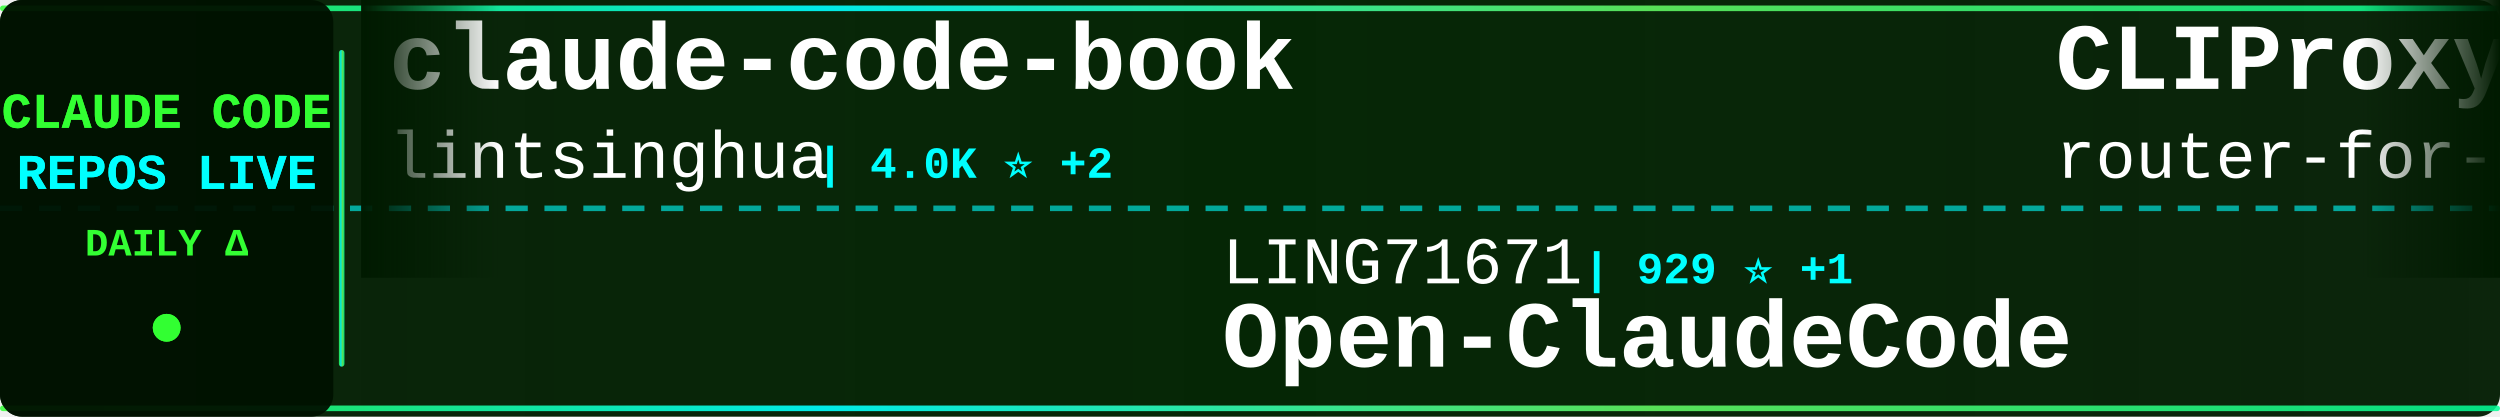
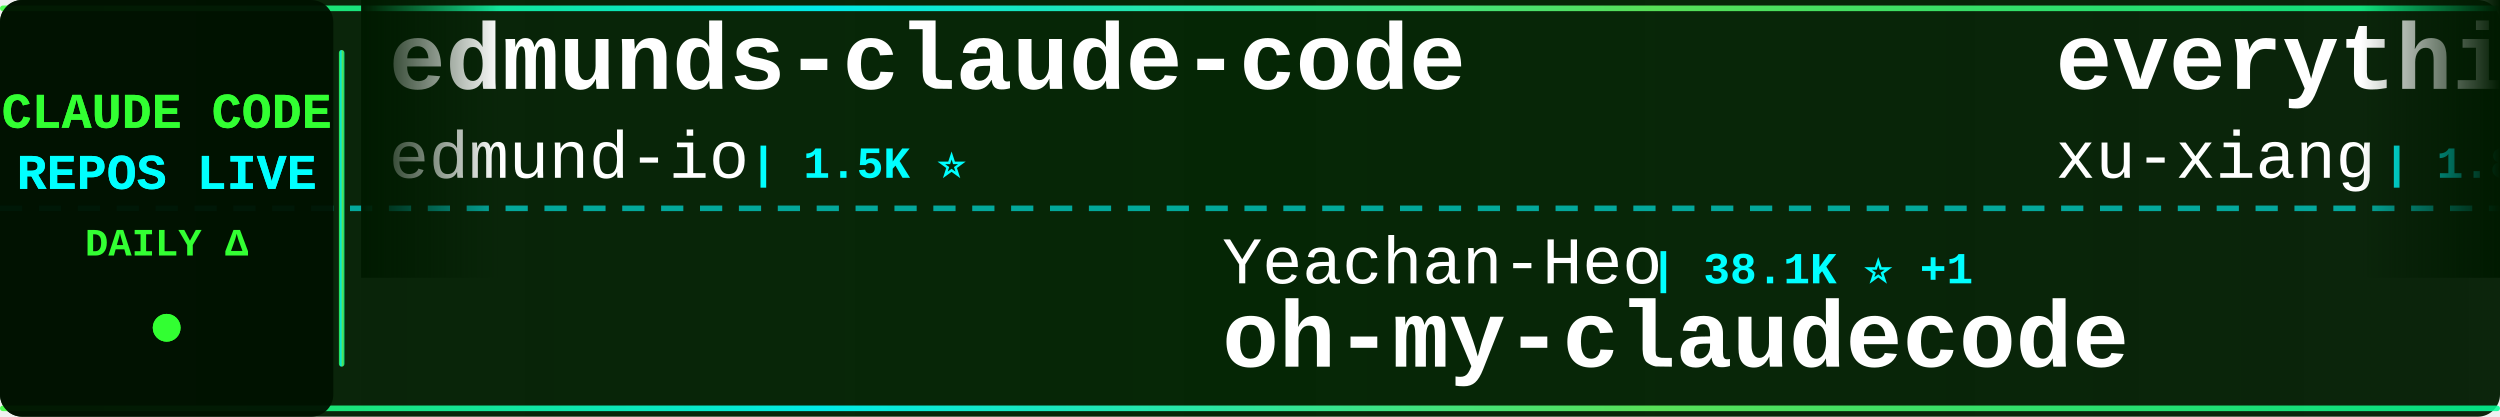
<svg xmlns="http://www.w3.org/2000/svg" width="900" height="150">
  <defs>
    <linearGradient id="tickerBg" x1="0%" y1="0%" x2="100%" y2="0%">
      <stop offset="0%" style="stop-color:#001a00;stop-opacity:0.95" />
      <stop offset="50%" style="stop-color:#002200;stop-opacity:0.98" />
      <stop offset="100%" style="stop-color:#001a00;stop-opacity:0.95" />
    </linearGradient>
    <linearGradient id="borderGrad" x1="0%" y1="0%" x2="100%" y2="0%">
      <stop offset="0%" style="stop-color:#33ff33;stop-opacity:0.85">
        <animate attributeName="stop-opacity" values="0.85;1;0.85" dur="2s" repeatCount="indefinite" />
      </stop>
      <stop offset="33%" style="stop-color:#00ffff;stop-opacity:0.9">
        <animate attributeName="stop-opacity" values="0.9;1;0.9" dur="2.2s" repeatCount="indefinite" />
      </stop>
      <stop offset="66%" style="stop-color:#66ff66;stop-opacity:0.85">
        <animate attributeName="stop-opacity" values="0.85;1;0.85" dur="1.8s" repeatCount="indefinite" />
      </stop>
      <stop offset="100%" style="stop-color:#00ff99;stop-opacity:0.85">
        <animate attributeName="stop-opacity" values="0.85;1;0.85" dur="2s" repeatCount="indefinite" />
      </stop>
    </linearGradient>
    <filter id="textGlow">
      <feGaussianBlur stdDeviation="0.1" result="coloredBlur" />
      <feMerge>
        <feMergeNode in="coloredBlur" />
        <feMergeNode in="SourceGraphic" />
      </feMerge>
    </filter>
    <filter id="metricGlow">
      <feGaussianBlur stdDeviation="0.2" result="coloredBlur" />
      <feMerge>
        <feMergeNode in="coloredBlur" />
        <feMergeNode in="SourceGraphic" />
      </feMerge>
    </filter>
    <linearGradient id="leftFade" x1="0%" y1="0%" x2="100%" y2="0%">
      <stop offset="0%" style="stop-color:#001a00;stop-opacity:1" />
      <stop offset="100%" style="stop-color:#001a00;stop-opacity:0" />
    </linearGradient>
    <linearGradient id="rightFade" x1="0%" y1="0%" x2="100%" y2="0%">
      <stop offset="0%" style="stop-color:#001a00;stop-opacity:0" />
      <stop offset="100%" style="stop-color:#001a00;stop-opacity:1" />
    </linearGradient>
  </defs>
  <rect width="900" height="150" fill="url(#tickerBg)" rx="8" />
  <rect x="0" y="2" width="900" height="2" fill="url(#borderGrad)" rx="1" />
  <rect x="0" y="146" width="900" height="2" fill="url(#borderGrad)" rx="1" />
  <line x1="0" y1="75" x2="900" y2="75" stroke="#00ffff" stroke-width="2" stroke-dasharray="8 6" opacity="0.6" />
  <rect x="0" y="0" width="120" height="150" fill="#001100" opacity="0.95" rx="8" />
  <text x="60" y="46" font-family="'Courier New', monospace" font-size="18" font-weight="bold" fill="#33ff33" text-anchor="middle" filter="url(#textGlow)">
    CLAUDE CODE
  </text>
  <text x="60" y="68" font-family="'Courier New', monospace" font-size="18" font-weight="bold" fill="#00ffff" text-anchor="middle" filter="url(#textGlow)">
    REPOS LIVE
  </text>
  <text x="60" y="92" font-family="'Courier New', monospace" font-size="14" font-weight="bold" fill="#33ff33" text-anchor="middle">
    DAILY Δ
  </text>
  <circle cx="60" cy="118" r="5" fill="#33ff33" filter="url(#metricGlow)">
    <animate attributeName="r" values="4;6;4" dur="1.5s" repeatCount="indefinite" />
    <animate attributeName="opacity" values="0.6;1;0.6" dur="1.5s" repeatCount="indefinite" />
  </circle>
  <rect x="122" y="18" width="2" height="114" fill="url(#borderGrad)" rx="1" />
  <clipPath id="tickerClip">
    <rect x="130" y="0" width="770" height="150" />
  </clipPath>
  <g clip-path="url(#tickerClip)">
    <g id="tickerItems">
      <animateTransform attributeName="transform" attributeType="XML" type="translate" from="0 0" to="-3000 0" dur="54s" repeatCount="indefinite" />
      <g transform="translate(0, 0)">
-         <text x="140" y="32" font-family="'Courier New', monospace" font-size="34" font-weight="bold" fill="#ffffff">claude-code-book</text>
-         <text x="140" y="64" font-family="'Courier New', monospace" font-size="24" font-weight="normal" fill="#ffffff" opacity="1.0">lintsinghua</text>
-         <text x="294" y="64" font-family="'Courier New', monospace" font-size="16" font-weight="bold" fill="#00ffff"> | 4.0K ⭐ +2</text>
+         <text x="140" y="32" font-family="'Courier New', monospace" font-size="34" font-weight="bold" fill="#ffffff">edmunds-claude-code</text>
+         <text x="140" y="64" font-family="'Courier New', monospace" font-size="24" font-weight="normal" fill="#ffffff" opacity="1.0">edmund-io</text>
+         <text x="270" y="64" font-family="'Courier New', monospace" font-size="16" font-weight="bold" fill="#00ffff"> | 1.5K ⭐</text>
      </g>
      <g transform="translate(300, 0)">
-         <text x="140" y="102" font-family="'Courier New', monospace" font-size="24" font-weight="normal" fill="#ffffff" opacity="1.0">LING71671</text>
-         <text x="270" y="102" font-family="'Courier New', monospace" font-size="16" font-weight="bold" fill="#00ffff"> | 929 ⭐ +1</text>
-         <text x="140" y="132" font-family="'Courier New', monospace" font-size="34" font-weight="bold" fill="#ffffff">Open-ClaudeCode</text>
+         <text x="140" y="102" font-family="'Courier New', monospace" font-size="24" font-weight="normal" fill="#ffffff" opacity="1.0">Yeachan-Heo</text>
+         <text x="294" y="102" font-family="'Courier New', monospace" font-size="16" font-weight="bold" fill="#00ffff"> | 38.1K ⭐ +1</text>
+         <text x="140" y="132" font-family="'Courier New', monospace" font-size="34" font-weight="bold" fill="#ffffff">oh-my-claudecode</text>
      </g>
      <g transform="translate(600, 0)">
-         <text x="140" y="32" font-family="'Courier New', monospace" font-size="34" font-weight="bold" fill="#ffffff">CLIProxyAPI</text>
-         <text x="140" y="64" font-family="'Courier New', monospace" font-size="24" font-weight="normal" fill="#ffffff" opacity="1.0">router-for-me</text>
-         <text x="318" y="64" font-family="'Courier New', monospace" font-size="16" font-weight="bold" fill="#00ffff"> | 45.3K ⭐ +22</text>
+         <text x="140" y="32" font-family="'Courier New', monospace" font-size="34" font-weight="bold" fill="#ffffff">everything-claude-code-z...</text>
+         <text x="140" y="64" font-family="'Courier New', monospace" font-size="24" font-weight="normal" fill="#ffffff" opacity="1.0">xu-xiang</text>
+         <text x="258" y="64" font-family="'Courier New', monospace" font-size="16" font-weight="bold" fill="#00ffff"> | 1.8K ⭐ +1</text>
      </g>
      <g transform="translate(900, 0)">
-         <text x="140" y="102" font-family="'Courier New', monospace" font-size="24" font-weight="normal" fill="#ffffff" opacity="1.0">andrew-kramer-inno</text>
-         <text x="378" y="102" font-family="'Courier New', monospace" font-size="16" font-weight="bold" fill="#00ffff"> | 595 ⭐</text>
-         <text x="140" y="132" font-family="'Courier New', monospace" font-size="34" font-weight="bold" fill="#ffffff">claude-code-source-build</text>
+         <text x="140" y="102" font-family="'Courier New', monospace" font-size="24" font-weight="normal" fill="#ffffff" opacity="1.0">pengchengneo</text>
+         <text x="306" y="102" font-family="'Courier New', monospace" font-size="16" font-weight="bold" fill="#00ffff"> | 1.7K ⭐</text>
+         <text x="140" y="132" font-family="'Courier New', monospace" font-size="34" font-weight="bold" fill="#ffffff">Claude-Code</text>
      </g>
      <g transform="translate(1200, 0)">
-         <text x="140" y="32" font-family="'Courier New', monospace" font-size="34" font-weight="bold" fill="#ffffff">Dive-into-Claude-Code</text>
-         <text x="140" y="64" font-family="'Courier New', monospace" font-size="24" font-weight="normal" fill="#ffffff" opacity="1.0">VILA-Lab</text>
-         <text x="258" y="64" font-family="'Courier New', monospace" font-size="16" font-weight="bold" fill="#00ffff"> | 2.0K ⭐</text>
+         <text x="140" y="32" font-family="'Courier New', monospace" font-size="34" font-weight="bold" fill="#ffffff">claude-code-analysis</text>
+         <text x="140" y="64" font-family="'Courier New', monospace" font-size="24" font-weight="normal" fill="#ffffff" opacity="1.0">liuup</text>
+         <text x="222" y="64" font-family="'Courier New', monospace" font-size="16" font-weight="bold" fill="#00ffff"> | 3.7K ⭐ +1</text>
      </g>
      <g transform="translate(1500, 0)">
-         <text x="140" y="102" font-family="'Courier New', monospace" font-size="24" font-weight="normal" fill="#ffffff" opacity="1.0">1rgs</text>
-         <text x="210" y="102" font-family="'Courier New', monospace" font-size="16" font-weight="bold" fill="#00ffff"> | 3.7K ⭐ -1</text>
-         <text x="140" y="132" font-family="'Courier New', monospace" font-size="34" font-weight="bold" fill="#ffffff">claude-code-proxy</text>
+         <text x="140" y="102" font-family="'Courier New', monospace" font-size="24" font-weight="normal" fill="#ffffff" opacity="1.0">router-for-me</text>
+         <text x="318" y="102" font-family="'Courier New', monospace" font-size="16" font-weight="bold" fill="#00ffff"> | 45.3K ⭐ +31</text>
+         <text x="140" y="132" font-family="'Courier New', monospace" font-size="34" font-weight="bold" fill="#ffffff">CLIProxyAPI</text>
      </g>
      <g transform="translate(1800, 0)">
-         <text x="140" y="32" font-family="'Courier New', monospace" font-size="34" font-weight="bold" fill="#ffffff">Auto-claude-code-researc...</text>
-         <text x="140" y="64" font-family="'Courier New', monospace" font-size="24" font-weight="normal" fill="#ffffff" opacity="1.0">wanshuiyin</text>
-         <text x="282" y="64" font-family="'Courier New', monospace" font-size="16" font-weight="bold" fill="#00ffff"> | 14.0K ⭐ +3</text>
+         <text x="140" y="32" font-family="'Courier New', monospace" font-size="34" font-weight="bold" fill="#ffffff">claude-code-settings</text>
+         <text x="140" y="64" font-family="'Courier New', monospace" font-size="24" font-weight="normal" fill="#ffffff" opacity="1.0">feiskyer</text>
+         <text x="258" y="64" font-family="'Courier New', monospace" font-size="16" font-weight="bold" fill="#00ffff"> | 1.6K ⭐</text>
      </g>
      <g transform="translate(2100, 0)">
-         <text x="140" y="102" font-family="'Courier New', monospace" font-size="24" font-weight="normal" fill="#ffffff" opacity="1.0">simonw</text>
-         <text x="234" y="102" font-family="'Courier New', monospace" font-size="16" font-weight="bold" fill="#00ffff"> | 1.6K ⭐</text>
-         <text x="140" y="132" font-family="'Courier New', monospace" font-size="34" font-weight="bold" fill="#ffffff">claude-code-transcripts</text>
+         <text x="140" y="102" font-family="'Courier New', monospace" font-size="24" font-weight="normal" fill="#ffffff" opacity="1.0">luyao618</text>
+         <text x="258" y="102" font-family="'Courier New', monospace" font-size="16" font-weight="bold" fill="#00ffff"> | 1.6K ⭐</text>
+         <text x="140" y="132" font-family="'Courier New', monospace" font-size="34" font-weight="bold" fill="#ffffff">Claude-Code-Source-Study</text>
      </g>
      <g transform="translate(2400, 0)">
-         <text x="140" y="32" font-family="'Courier New', monospace" font-size="34" font-weight="bold" fill="#ffffff">oh-my-claudecode</text>
-         <text x="140" y="64" font-family="'Courier New', monospace" font-size="24" font-weight="normal" fill="#ffffff" opacity="1.0">Yeachan-Heo</text>
-         <text x="294" y="64" font-family="'Courier New', monospace" font-size="16" font-weight="bold" fill="#00ffff"> | 38.1K ⭐ +2</text>
+         <text x="140" y="32" font-family="'Courier New', monospace" font-size="34" font-weight="bold" fill="#ffffff">claude_codex_bridge</text>
+         <text x="140" y="64" font-family="'Courier New', monospace" font-size="24" font-weight="normal" fill="#ffffff" opacity="1.0">SeemSeam</text>
+         <text x="258" y="64" font-family="'Courier New', monospace" font-size="16" font-weight="bold" fill="#00ffff"> | 3.3K ⭐</text>
      </g>
      <g transform="translate(2700, 0)">
-         <text x="140" y="102" font-family="'Courier New', monospace" font-size="24" font-weight="normal" fill="#ffffff" opacity="1.0">ChrisWiles</text>
-         <text x="282" y="102" font-family="'Courier New', monospace" font-size="16" font-weight="bold" fill="#00ffff"> | 6.0K ⭐</text>
-         <text x="140" y="132" font-family="'Courier New', monospace" font-size="34" font-weight="bold" fill="#ffffff">claude-code-showcase</text>
+         <text x="140" y="102" font-family="'Courier New', monospace" font-size="24" font-weight="normal" fill="#ffffff" opacity="1.0">disler</text>
+         <text x="234" y="102" font-family="'Courier New', monospace" font-size="16" font-weight="bold" fill="#00ffff"> | 1.5K ⭐</text>
+         <text x="140" y="132" font-family="'Courier New', monospace" font-size="34" font-weight="bold" fill="#ffffff">pi-vs-claude-code</text>
      </g>
      <g transform="translate(3000, 0)">
-         <text x="140" y="32" font-family="'Courier New', monospace" font-size="34" font-weight="bold" fill="#ffffff">claude-code-book</text>
-         <text x="140" y="64" font-family="'Courier New', monospace" font-size="24" font-weight="normal" fill="#ffffff" opacity="1.0">lintsinghua</text>
-         <text x="294" y="64" font-family="'Courier New', monospace" font-size="16" font-weight="bold" fill="#00ffff"> | 4.0K ⭐ +2</text>
+         <text x="140" y="32" font-family="'Courier New', monospace" font-size="34" font-weight="bold" fill="#ffffff">edmunds-claude-code</text>
+         <text x="140" y="64" font-family="'Courier New', monospace" font-size="24" font-weight="normal" fill="#ffffff" opacity="1.0">edmund-io</text>
+         <text x="270" y="64" font-family="'Courier New', monospace" font-size="16" font-weight="bold" fill="#00ffff"> | 1.5K ⭐</text>
      </g>
      <g transform="translate(3300, 0)">
-         <text x="140" y="102" font-family="'Courier New', monospace" font-size="24" font-weight="normal" fill="#ffffff" opacity="1.0">LING71671</text>
-         <text x="270" y="102" font-family="'Courier New', monospace" font-size="16" font-weight="bold" fill="#00ffff"> | 929 ⭐ +1</text>
-         <text x="140" y="132" font-family="'Courier New', monospace" font-size="34" font-weight="bold" fill="#ffffff">Open-ClaudeCode</text>
+         <text x="140" y="102" font-family="'Courier New', monospace" font-size="24" font-weight="normal" fill="#ffffff" opacity="1.0">Yeachan-Heo</text>
+         <text x="294" y="102" font-family="'Courier New', monospace" font-size="16" font-weight="bold" fill="#00ffff"> | 38.1K ⭐ +1</text>
+         <text x="140" y="132" font-family="'Courier New', monospace" font-size="34" font-weight="bold" fill="#ffffff">oh-my-claudecode</text>
      </g>
      <g transform="translate(3600, 0)">
-         <text x="140" y="32" font-family="'Courier New', monospace" font-size="34" font-weight="bold" fill="#ffffff">CLIProxyAPI</text>
-         <text x="140" y="64" font-family="'Courier New', monospace" font-size="24" font-weight="normal" fill="#ffffff" opacity="1.0">router-for-me</text>
-         <text x="318" y="64" font-family="'Courier New', monospace" font-size="16" font-weight="bold" fill="#00ffff"> | 45.3K ⭐ +22</text>
+         <text x="140" y="32" font-family="'Courier New', monospace" font-size="34" font-weight="bold" fill="#ffffff">everything-claude-code-z...</text>
+         <text x="140" y="64" font-family="'Courier New', monospace" font-size="24" font-weight="normal" fill="#ffffff" opacity="1.0">xu-xiang</text>
+         <text x="258" y="64" font-family="'Courier New', monospace" font-size="16" font-weight="bold" fill="#00ffff"> | 1.8K ⭐ +1</text>
      </g>
      <g transform="translate(3900, 0)">
-         <text x="140" y="102" font-family="'Courier New', monospace" font-size="24" font-weight="normal" fill="#ffffff" opacity="1.0">andrew-kramer-inno</text>
-         <text x="378" y="102" font-family="'Courier New', monospace" font-size="16" font-weight="bold" fill="#00ffff"> | 595 ⭐</text>
-         <text x="140" y="132" font-family="'Courier New', monospace" font-size="34" font-weight="bold" fill="#ffffff">claude-code-source-build</text>
+         <text x="140" y="102" font-family="'Courier New', monospace" font-size="24" font-weight="normal" fill="#ffffff" opacity="1.0">pengchengneo</text>
+         <text x="306" y="102" font-family="'Courier New', monospace" font-size="16" font-weight="bold" fill="#00ffff"> | 1.7K ⭐</text>
+         <text x="140" y="132" font-family="'Courier New', monospace" font-size="34" font-weight="bold" fill="#ffffff">Claude-Code</text>
      </g>
    </g>
  </g>
  <rect x="130" y="0" width="50" height="100" fill="url(#leftFade)" />
  <rect x="850" y="0" width="50" height="100" fill="url(#rightFade)" />
</svg>
